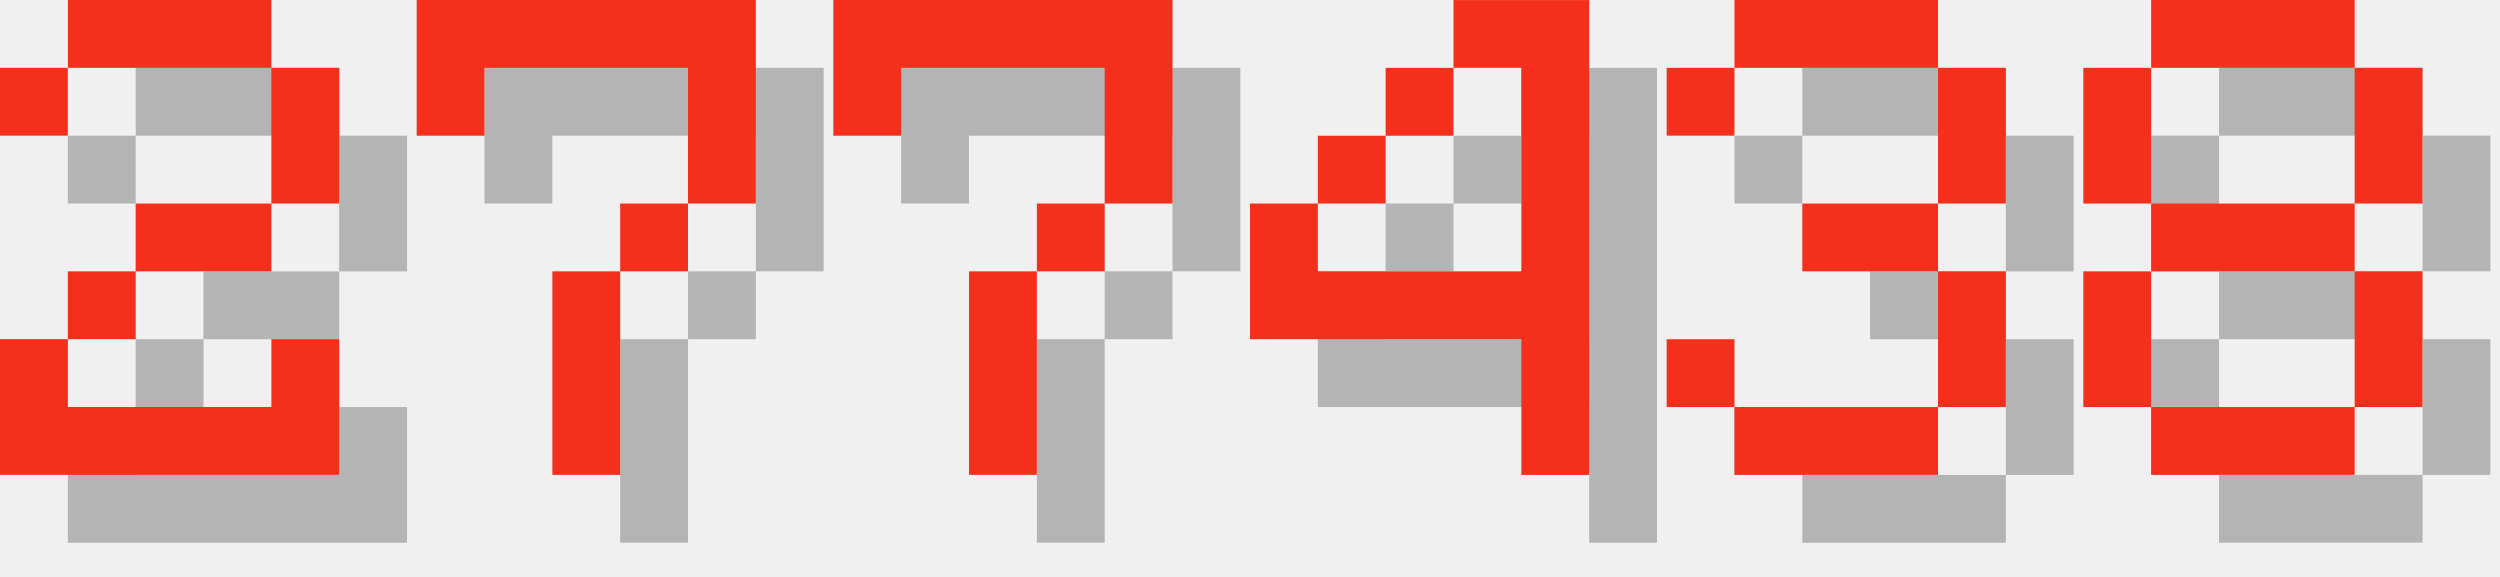
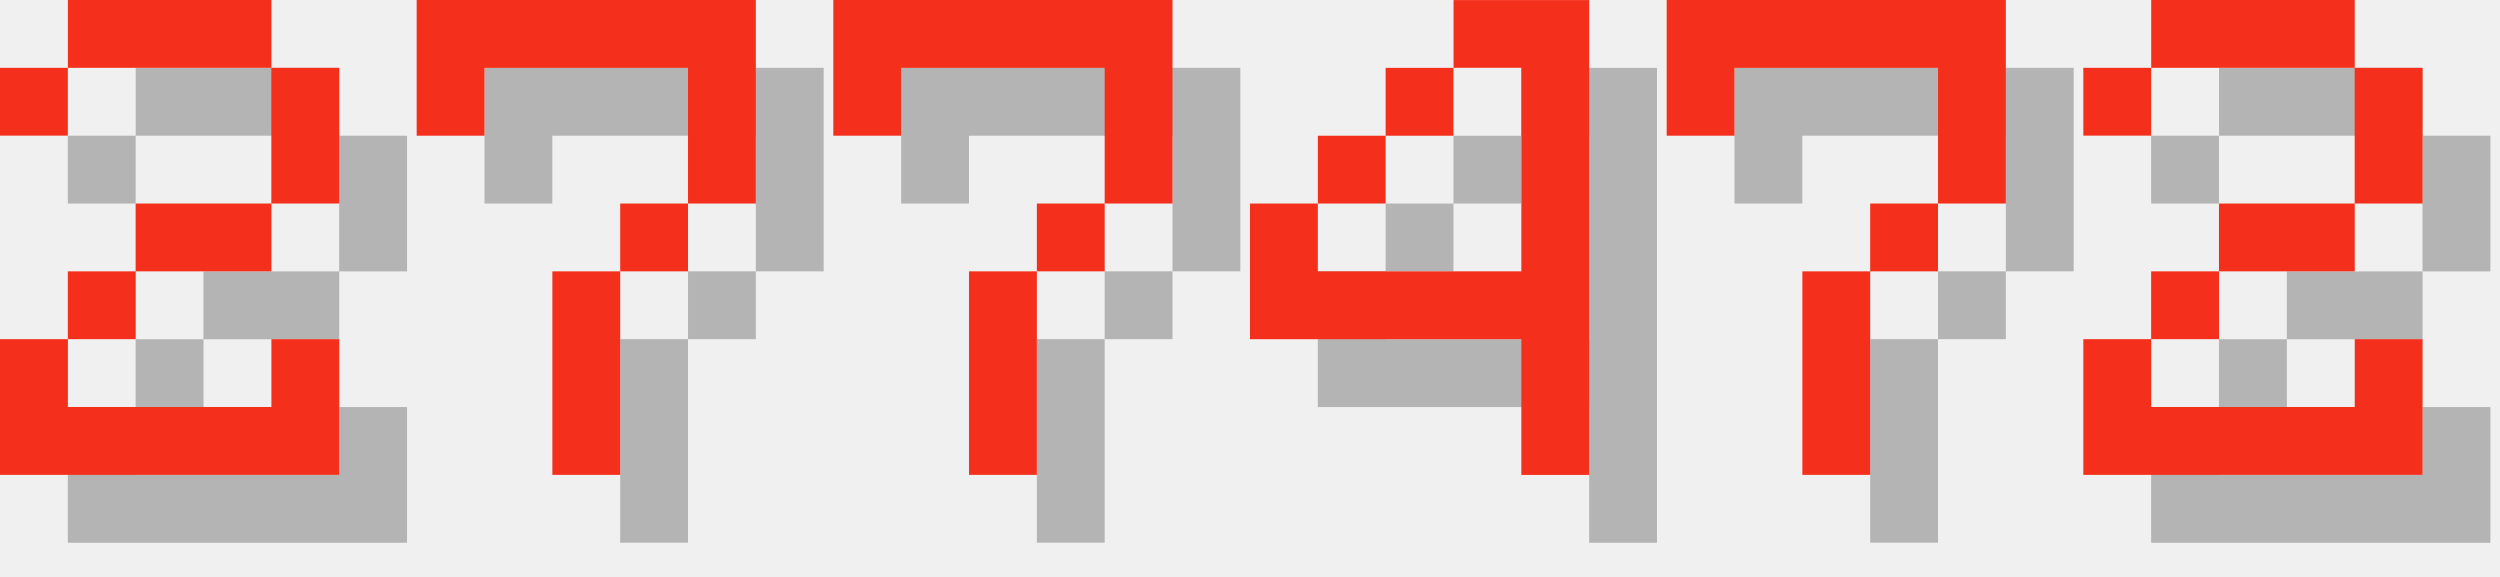
<svg xmlns="http://www.w3.org/2000/svg" version="1.1" width="156.0" height="36">
  <style>
        .text-foreground {
            fill: #F4301C;
        }
        .text-shadow {
            fill: #000000;
            fill-opacity: 0.25;
        }
    </style>
  <g class="digit" id="digit_2" transform="translate(0.0, 0), scale(4)">
    <path id="digit_2_shadow" class="text-shadow" d="m1.058 2.117v1.058h1.058v-1.058h3.175v2.117h-2.117v1.058h-1.058v1.058h-1.058v2.117h5.292v-2.117h-1.058v1.058h-3.175v-1.058h1.058v-1.058h2.117v-1.058h1.058v-2.117h-1.058v-1.058h-3.175v1.058h-1.058z" fill-opacity=".5" style="paint-order:stroke fill markers" />
    <path id="digit_2_fg" class="text-foreground" d="m0 1.058v1.058h1.058v-1.058h3.175v2.117h-2.117v1.058h-1.058v1.058h-1.058v2.117h5.292v-2.117h-1.058v1.058h-3.175v-1.058h1.058v-1.058h2.117v-1.058h1.058v-2.117h-1.058v-1.058h-3.175v1.058h-1.058z" fill="#fff" style="paint-order:stroke fill markers" />
  </g>
  <g class="digit" id="digit_7" transform="translate(26.0, 0), scale(4)">
    <path id="digit_7_shadow" class="text-shadow" d="m1.058 1.058 2e-6 2.117h1.058v-1.058h3.175v1.058l2e-7 1.058h-1.058v1.058h-1.058l4e-7 3.175 1.058 1e-7v-3.175h1.058v-1.058h1.058l5e-7 -1.058v-2.117z" fill-opacity=".5" style="paint-order:stroke fill markers" />
    <path id="digit_7_fg" class="text-foreground" d="m0 0 2e-6 2.117h1.058v-1.058h3.175v1.058l2e-7 1.058h-1.058v1.058h-1.058l4e-7 3.175 1.058 1e-7v-3.175h1.058v-1.058h1.058l5e-7 -1.058v-2.117z" fill="#fff" style="paint-order:stroke fill markers" />
  </g>
  <g class="digit" id="digit_7" transform="translate(52.0, 0), scale(4)">
    <path id="digit_7_shadow" class="text-shadow" d="m1.058 1.058 2e-6 2.117h1.058v-1.058h3.175v1.058l2e-7 1.058h-1.058v1.058h-1.058l4e-7 3.175 1.058 1e-7v-3.175h1.058v-1.058h1.058l5e-7 -1.058v-2.117z" fill-opacity=".5" style="paint-order:stroke fill markers" />
    <path id="digit_7_fg" class="text-foreground" d="m0 0 2e-6 2.117h1.058v-1.058h3.175v1.058l2e-7 1.058h-1.058v1.058h-1.058l4e-7 3.175 1.058 1e-7v-3.175h1.058v-1.058h1.058l5e-7 -1.058v-2.117z" fill="#fff" style="paint-order:stroke fill markers" />
  </g>
  <g class="digit" id="digit_4" transform="translate(78.0, 0), scale(4)">
    <path id="digit_4_shadow" class="text-shadow" d="m4.233 1.058v1.058h1.058v3.175h-3.175v-1.058h-1.058v2.117h4.233v2.117h1.058v-7.408h-2.117zm-2.117 3.175h1.058v-1.058h-1.058v1.058zm1.058-1.058h1.058v-1.058h-1.058v1.058z" fill-opacity=".5" style="paint-order:stroke fill markers" />
    <path id="digit_4_fg" class="text-foreground" d="m3.175 0v1.058h1.058v3.175h-3.175v-1.058h-1.058v2.117h4.233v2.117h1.058v-7.408h-2.117zm-2.117 3.175h1.058v-1.058h-1.058v1.058zm1.058-1.058h1.058v-1.058h-1.058v1.058z" fill="#fff" style="paint-order:stroke fill markers" />
  </g>
-   <g class="digit" id="digit_3" transform="translate(104.0, 0), scale(4)">
-     <path id="digit_3_shadow" class="text-shadow" d="m1.058 2.117v1.058h1.058v-1.058h3.175v2.117h-2.117v1.058h2.117v2.117h-3.175v-1.058h-1.058v1.058h1.058v1.058h3.175v-1.058h1.058v-2.117h-1.058v-1.058h1.058v-2.117h-1.058v-1.058h-3.175v1.058h-1.058z" fill-opacity=".5" style="paint-order:stroke fill markers" />
-     <path id="digit_3_fg" class="text-foreground" d="m0 1.058v1.058h1.058v-1.058h3.175v2.117h-2.117v1.058h2.117v2.117h-3.175v-1.058h-1.058v1.058h1.058v1.058h3.175v-1.058h1.058v-2.117h-1.058v-1.058h1.058v-2.117h-1.058v-1.058h-3.175v1.058h-1.058z" fill="#fff" style="paint-order:stroke fill markers" />
+   <g class="digit" id="digit_7" transform="translate(104.0, 0), scale(4)">
+     <path id="digit_7_shadow" class="text-shadow" d="m1.058 1.058 2e-6 2.117h1.058v-1.058h3.175v1.058l2e-7 1.058h-1.058v1.058h-1.058l4e-7 3.175 1.058 1e-7v-3.175h1.058v-1.058h1.058l5e-7 -1.058v-2.117z" fill-opacity=".5" style="paint-order:stroke fill markers" />
+     <path id="digit_7_fg" class="text-foreground" d="m0 0 2e-6 2.117h1.058v-1.058h3.175v1.058l2e-7 1.058h-1.058v1.058h-1.058l4e-7 3.175 1.058 1e-7v-3.175h1.058v-1.058h1.058l5e-7 -1.058v-2.117z" fill="#fff" style="paint-order:stroke fill markers" />
  </g>
-   <g class="digit" id="digit_8" transform="translate(130.0, 0), scale(4)">
-     <path id="digit_8_shadow" class="text-shadow" d="m2.117 1.058v1.058h3.175v-1.058h-3.175zm3.175 1.058v2.117h1.058v-2.117h-1.058zm0 2.117h-3.175v1.058h3.175v-1.058zm0 1.058v2.117h1.058v-2.117h-1.058zm0 2.117h-3.175v1.058h3.175v-1.058zm-3.175 0v-2.117h-1.058v2.117h1.058zm0-3.175v-2.117h-1.058v2.117h1.058z" fill-opacity=".5" style="paint-order:stroke fill markers" />
-     <path id="digit_8_fg" class="text-foreground" d="m1.058 0v1.058h3.175v-1.058h-3.175zm3.175 1.058v2.117h1.058v-2.117h-1.058zm0 2.117h-3.175v1.058h3.175v-1.058zm0 1.058v2.117h1.058v-2.117h-1.058zm0 2.117h-3.175v1.058h3.175v-1.058zm-3.175 0v-2.117h-1.058v2.117h1.058zm0-3.175v-2.117h-1.058v2.117h1.058z" fill="#fff" style="paint-order:stroke fill markers" />
+   <g class="digit" id="digit_2" transform="translate(130.0, 0), scale(4)">
+     <path id="digit_2_shadow" class="text-shadow" d="m1.058 2.117v1.058h1.058v-1.058h3.175v2.117h-2.117v1.058h-1.058v1.058h-1.058v2.117h5.292v-2.117h-1.058v1.058h-3.175v-1.058h1.058v-1.058h2.117v-1.058h1.058v-2.117h-1.058v-1.058h-3.175v1.058h-1.058z" fill-opacity=".5" style="paint-order:stroke fill markers" />
+     <path id="digit_2_fg" class="text-foreground" d="m0 1.058v1.058h1.058v-1.058h3.175v2.117h-2.117v1.058h-1.058v1.058h-1.058v2.117h5.292v-2.117h-1.058v1.058h-3.175v-1.058h1.058v-1.058h2.117v-1.058h1.058v-2.117h-1.058v-1.058h-3.175v1.058h-1.058z" fill="#fff" style="paint-order:stroke fill markers" />
  </g>
</svg>
